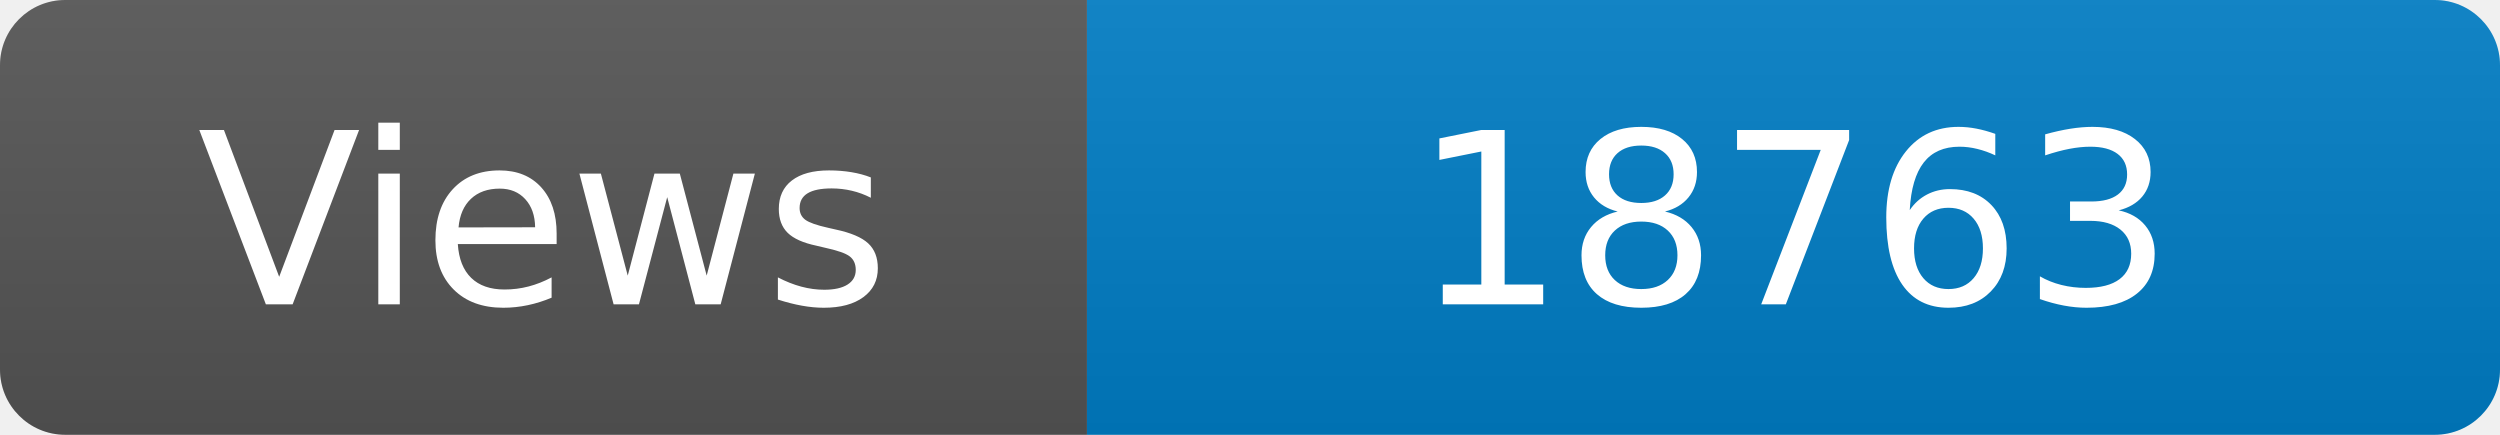
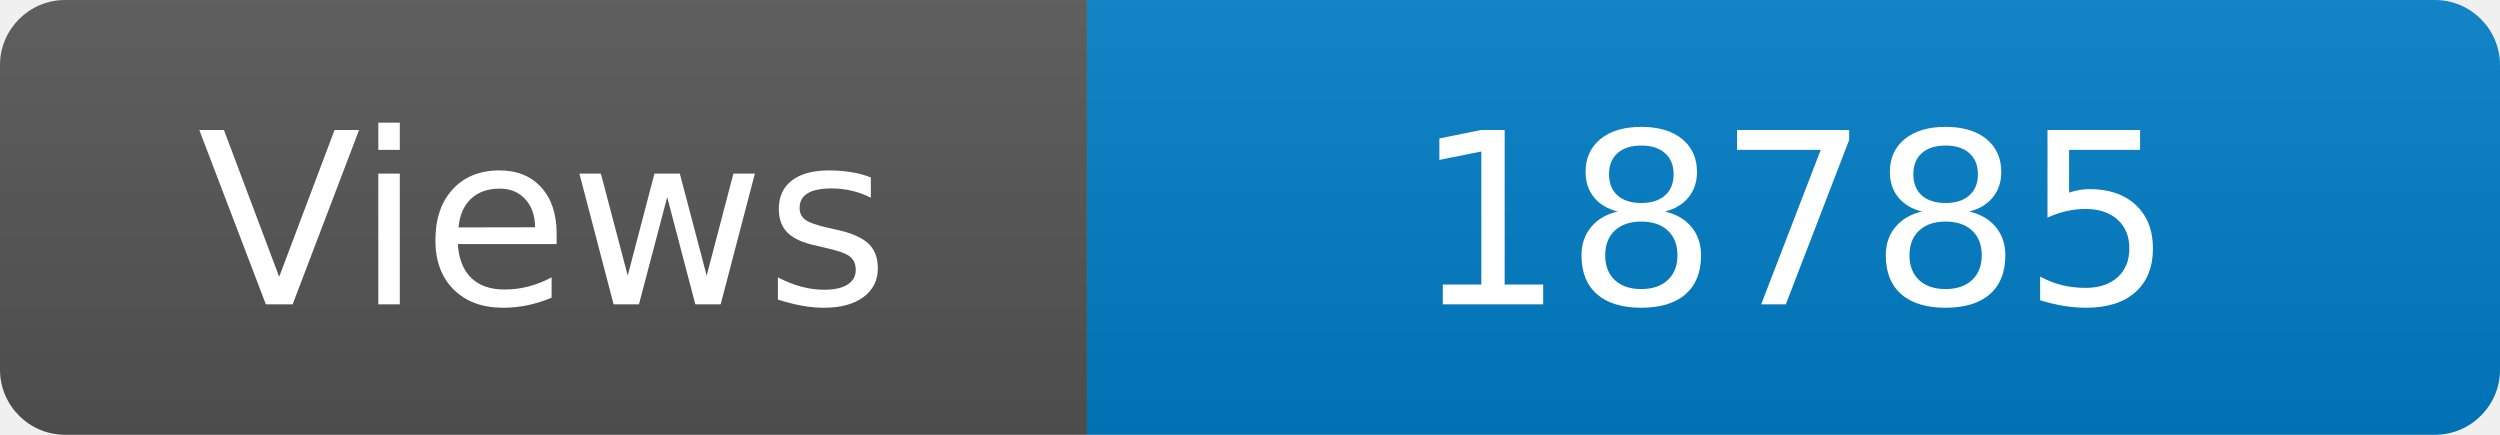
<svg xmlns="http://www.w3.org/2000/svg" width="115" height="20" role="img" aria-label="Maintained?: yes">
  <linearGradient id="s" x2="0" y2="100%">
    <stop offset="0" stop-color="#bbb" stop-opacity=".1" />
    <stop offset="1" stop-opacity=".1" />
  </linearGradient>
  <clipPath id="r">
    <rect width="115" height="20" rx="3" fill="#fff" />
  </clipPath>
  <g clip-path="url(#r)">
    <rect width="50" height="20" fill="#555" />
    <rect x="50" width="160" height="20" fill="#007ec6" />
    <rect width="115" height="20" fill="url(#s)" />
  </g>
  <g fill="#fff" text-anchor="middle" font-family="Verdana,Geneva,DejaVu Sans,sans-serif" font-size="110">
    <text x="250" y="140" transform="scale(.1)" fill="#fff">Views</text>
-     <text x="825" y="140" transform="scale(.1)" fill="#fff">18763</text>
+     <text x="825" y="140" transform="scale(.1)" fill="#fff">18785</text>
  </g>
</svg>
